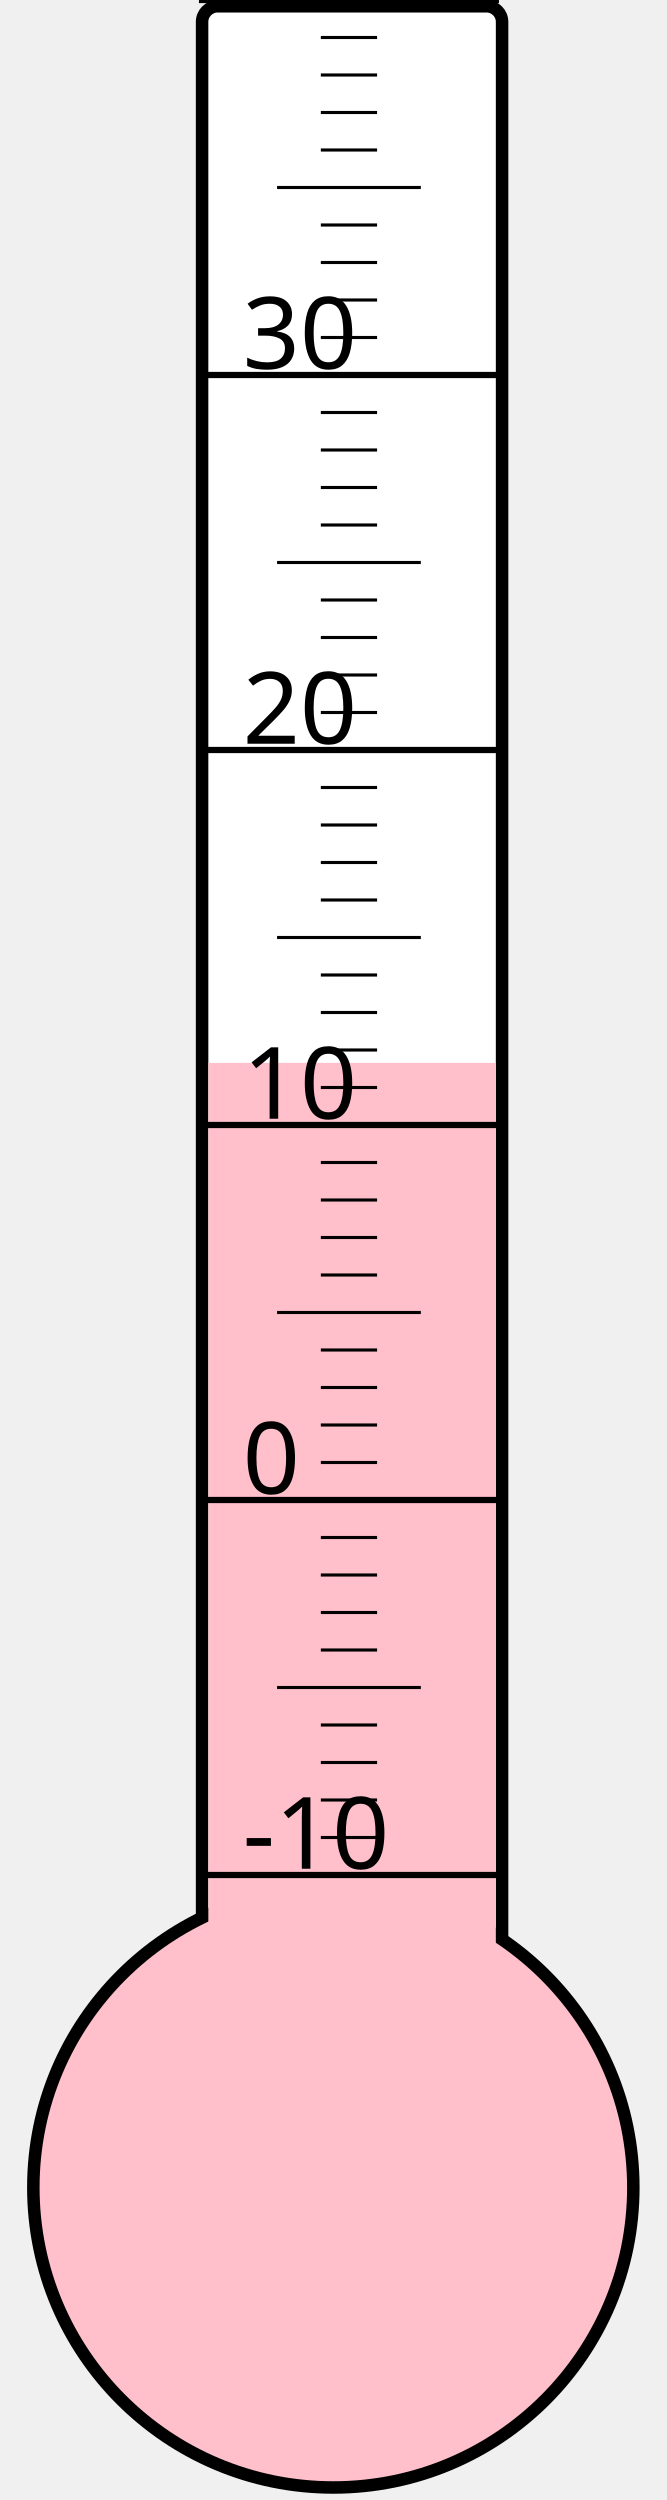
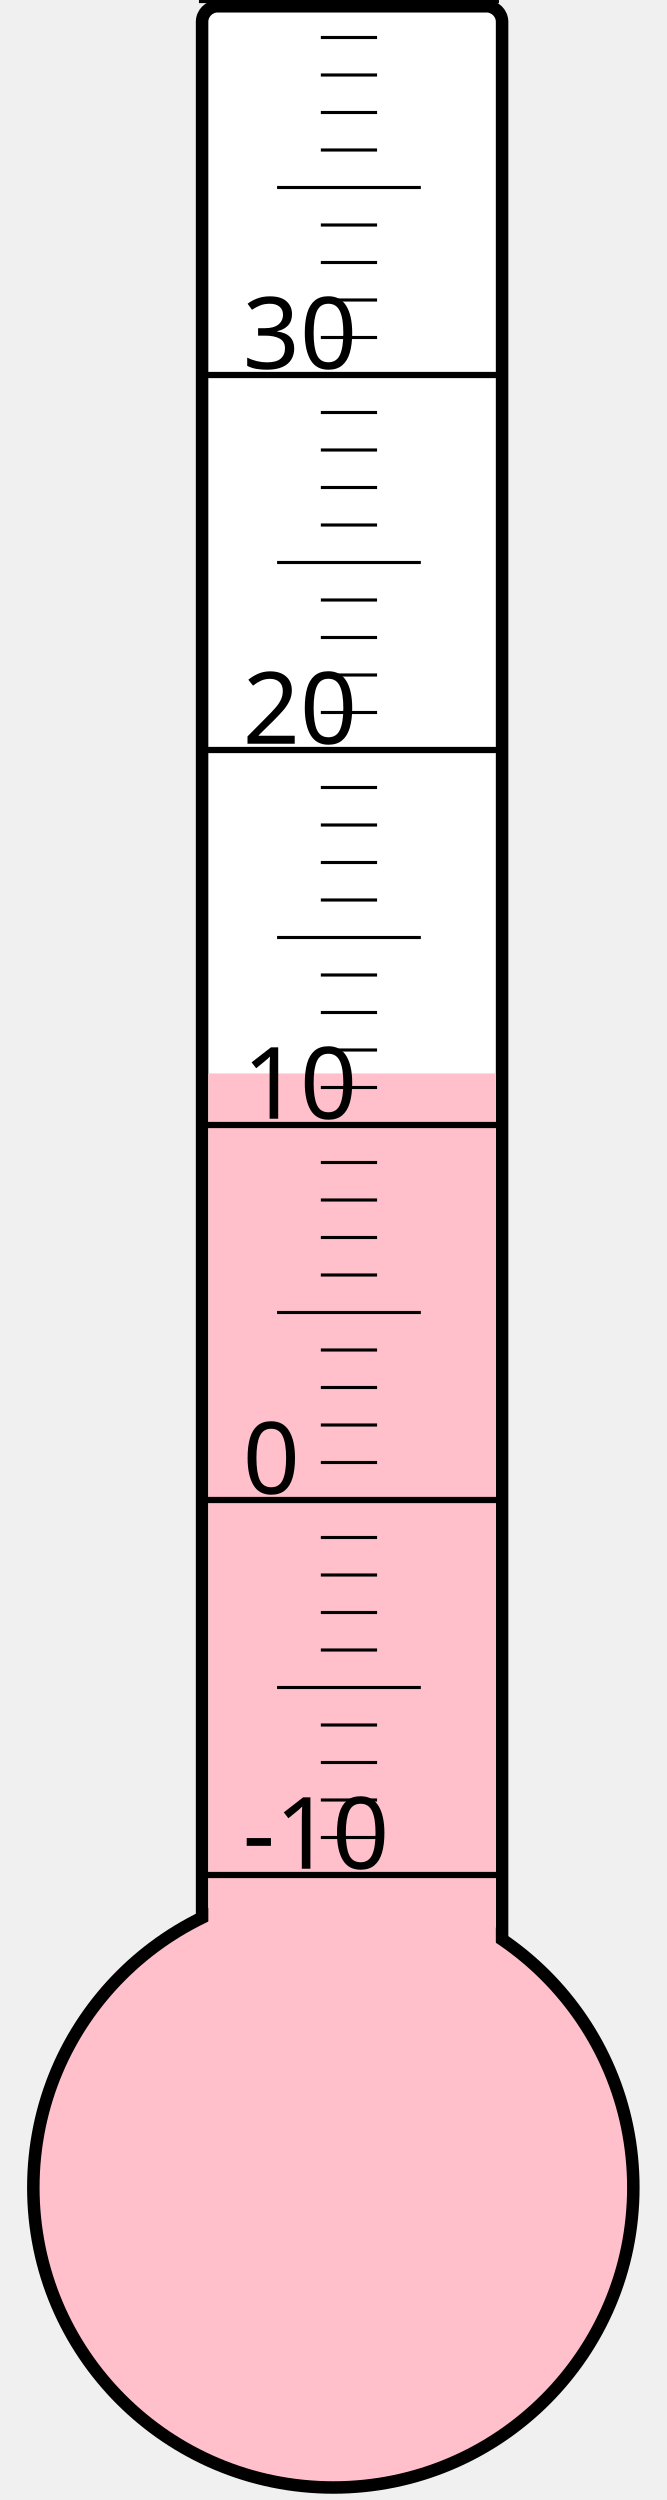
<svg xmlns="http://www.w3.org/2000/svg" width="40px" height="150px" viewBox="0 0 200 800">
  <rect width="200" height="800" x="0" y="0" style="fill: #ffffeb; fill-opacity: 0;" />
  <rect width="96" height="680" x="58" y="2" rx="5" ry="5" style="fill: white; fill-opacity: 1; stroke: black; stroke-width: 4;" />
  <circle cx="100" cy="700" r="96" style="fill: pink; stroke: black; stroke-width: 4;" />
-   <rect width="92" height="359.875" x="60" y="340.125" style="fill: pink; fill-opacity: 1; stroke-width: 0;" />
+   <rect width="92" height="356.5" x="60" y="343.5" style="fill: pink; fill-opacity: 1; stroke-width: 0;" />
  <text x="71" y="598" style="font-family: sans-serif; font-size: 24pt;">-10</text>
  <text x="71" y="478" style="font-family: sans-serif; font-size: 24pt;">0</text>
  <text x="71" y="358" style="font-family: sans-serif; font-size: 24pt;">10</text>
  <text x="71" y="238" style="font-family: sans-serif; font-size: 24pt;">20</text>
  <text x="71" y="118" style="font-family: sans-serif; font-size: 24pt;">30</text>
  <g style="stroke: black;">
    <line x1="57" y1="600" x2="153" y2="600" style="stroke-width: 2;" />
    <line x1="96" y1="588" x2="114" y2="588" style="stroke-width: 1;" />
    <line x1="96" y1="576" x2="114" y2="576" style="stroke-width: 1;" />
    <line x1="96" y1="564" x2="114" y2="564" style="stroke-width: 1;" />
    <line x1="96" y1="552" x2="114" y2="552" style="stroke-width: 1;" />
    <line x1="82" y1="540" x2="128" y2="540" style="stroke-width: 1;" />
    <line x1="96" y1="528" x2="114" y2="528" style="stroke-width: 1;" />
    <line x1="96" y1="516" x2="114" y2="516" style="stroke-width: 1;" />
    <line x1="96" y1="504" x2="114" y2="504" style="stroke-width: 1;" />
    <line x1="96" y1="492" x2="114" y2="492" style="stroke-width: 1;" />
    <line x1="57" y1="480" x2="153" y2="480" style="stroke-width: 2;" />
    <line x1="96" y1="468" x2="114" y2="468" style="stroke-width: 1;" />
    <line x1="96" y1="456" x2="114" y2="456" style="stroke-width: 1;" />
    <line x1="96" y1="444" x2="114" y2="444" style="stroke-width: 1;" />
    <line x1="96" y1="432" x2="114" y2="432" style="stroke-width: 1;" />
    <line x1="82" y1="420" x2="128" y2="420" style="stroke-width: 1;" />
    <line x1="96" y1="408" x2="114" y2="408" style="stroke-width: 1;" />
    <line x1="96" y1="396" x2="114" y2="396" style="stroke-width: 1;" />
    <line x1="96" y1="384" x2="114" y2="384" style="stroke-width: 1;" />
    <line x1="96" y1="372" x2="114" y2="372" style="stroke-width: 1;" />
    <line x1="57" y1="360" x2="153" y2="360" style="stroke-width: 2;" />
    <line x1="96" y1="348" x2="114" y2="348" style="stroke-width: 1;" />
    <line x1="96" y1="336" x2="114" y2="336" style="stroke-width: 1;" />
    <line x1="96" y1="324" x2="114" y2="324" style="stroke-width: 1;" />
    <line x1="96" y1="312" x2="114" y2="312" style="stroke-width: 1;" />
    <line x1="82" y1="300" x2="128" y2="300" style="stroke-width: 1;" />
    <line x1="96" y1="288" x2="114" y2="288" style="stroke-width: 1;" />
    <line x1="96" y1="276" x2="114" y2="276" style="stroke-width: 1;" />
    <line x1="96" y1="264" x2="114" y2="264" style="stroke-width: 1;" />
    <line x1="96" y1="252" x2="114" y2="252" style="stroke-width: 1;" />
    <line x1="57" y1="240" x2="153" y2="240" style="stroke-width: 2;" />
    <line x1="96" y1="228" x2="114" y2="228" style="stroke-width: 1;" />
    <line x1="96" y1="216" x2="114" y2="216" style="stroke-width: 1;" />
    <line x1="96" y1="204" x2="114" y2="204" style="stroke-width: 1;" />
    <line x1="96" y1="192" x2="114" y2="192" style="stroke-width: 1;" />
    <line x1="82" y1="180" x2="128" y2="180" style="stroke-width: 1;" />
    <line x1="96" y1="168" x2="114" y2="168" style="stroke-width: 1;" />
    <line x1="96" y1="156" x2="114" y2="156" style="stroke-width: 1;" />
    <line x1="96" y1="144" x2="114" y2="144" style="stroke-width: 1;" />
    <line x1="96" y1="132" x2="114" y2="132" style="stroke-width: 1;" />
    <line x1="57" y1="120" x2="153" y2="120" style="stroke-width: 2;" />
    <line x1="96" y1="108" x2="114" y2="108" style="stroke-width: 1;" />
    <line x1="96" y1="96" x2="114" y2="96" style="stroke-width: 1;" />
    <line x1="96" y1="84" x2="114" y2="84" style="stroke-width: 1;" />
    <line x1="96" y1="72" x2="114" y2="72" style="stroke-width: 1;" />
    <line x1="82" y1="60" x2="128" y2="60" style="stroke-width: 1;" />
    <line x1="96" y1="48" x2="114" y2="48" style="stroke-width: 1;" />
    <line x1="96" y1="36" x2="114" y2="36" style="stroke-width: 1;" />
    <line x1="96" y1="24" x2="114" y2="24" style="stroke-width: 1;" />
    <line x1="96" y1="12" x2="114" y2="12" style="stroke-width: 1;" />
    <line x1="57" y1="0" x2="153" y2="0" style="stroke-width: 2;" />
  </g>
</svg>
